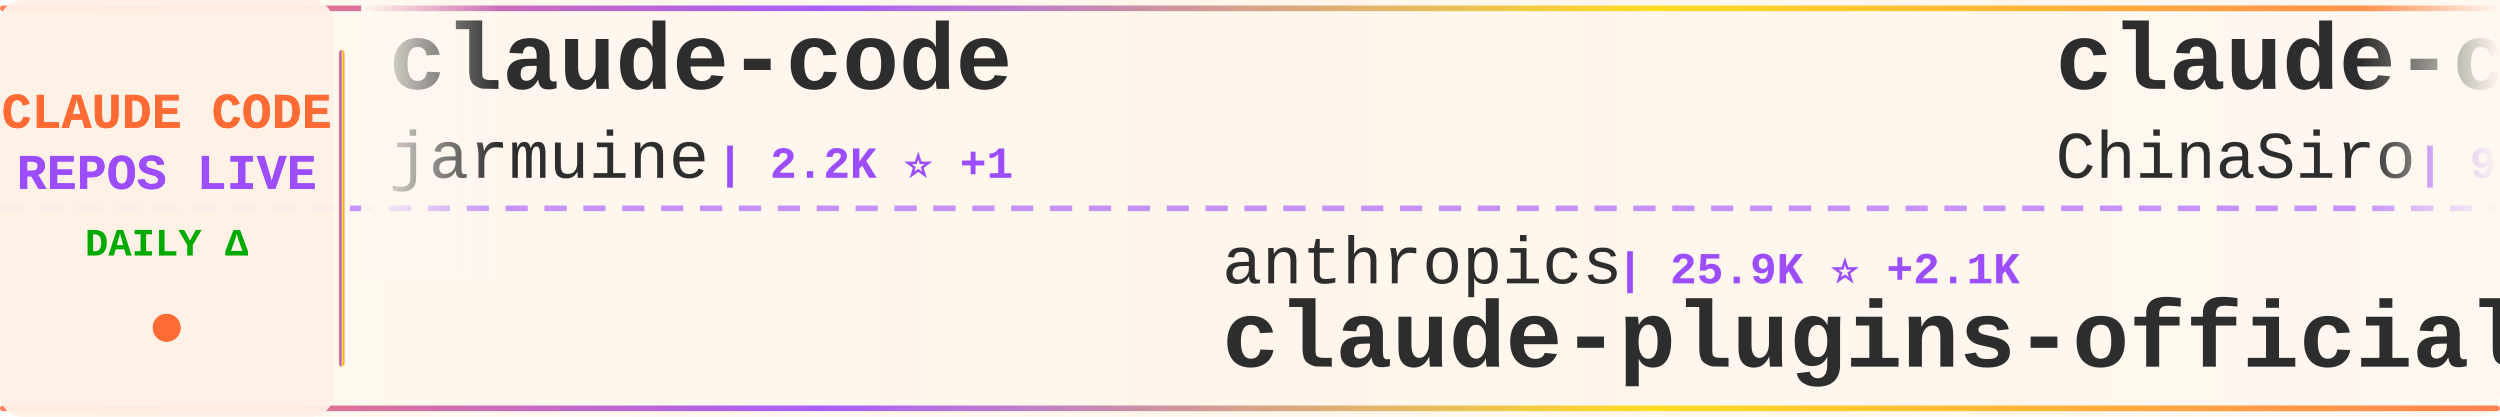
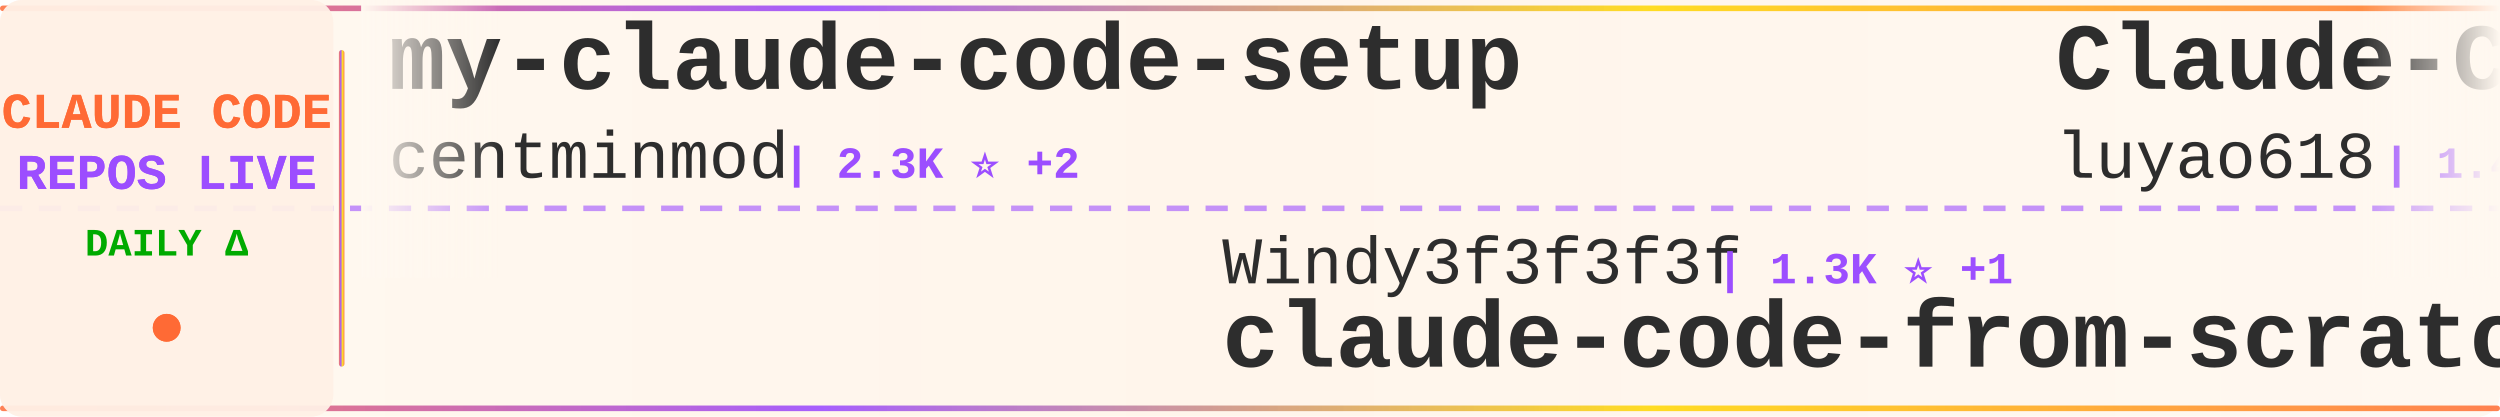
<svg xmlns="http://www.w3.org/2000/svg" width="900" height="150">
  <defs>
    <linearGradient id="tickerBg" x1="0%" y1="0%" x2="100%" y2="0%">
      <stop offset="0%" style="stop-color:#fff8f0;stop-opacity:0.98" />
      <stop offset="50%" style="stop-color:#fff5eb;stop-opacity:1" />
      <stop offset="100%" style="stop-color:#fff8f0;stop-opacity:0.98" />
    </linearGradient>
    <linearGradient id="borderGrad" x1="0%" y1="0%" x2="100%" y2="0%">
      <stop offset="0%" style="stop-color:#FF6B35;stop-opacity:0.85">
        <animate attributeName="stop-opacity" values="0.85;1;0.85" dur="2s" repeatCount="indefinite" />
      </stop>
      <stop offset="33%" style="stop-color:#9C4EFF;stop-opacity:0.9">
        <animate attributeName="stop-opacity" values="0.9;1;0.9" dur="2.2s" repeatCount="indefinite" />
      </stop>
      <stop offset="66%" style="stop-color:#FFD700;stop-opacity:0.85">
        <animate attributeName="stop-opacity" values="0.85;1;0.85" dur="1.8s" repeatCount="indefinite" />
      </stop>
      <stop offset="100%" style="stop-color:#FF6B35;stop-opacity:0.85">
        <animate attributeName="stop-opacity" values="0.85;1;0.85" dur="2s" repeatCount="indefinite" />
      </stop>
    </linearGradient>
    <filter id="textGlow">
      <feGaussianBlur stdDeviation="0.15" result="coloredBlur" />
      <feMerge>
        <feMergeNode in="coloredBlur" />
        <feMergeNode in="SourceGraphic" />
      </feMerge>
    </filter>
    <filter id="metricGlow">
      <feGaussianBlur stdDeviation="0.2" result="coloredBlur" />
      <feMerge>
        <feMergeNode in="coloredBlur" />
        <feMergeNode in="SourceGraphic" />
      </feMerge>
    </filter>
    <linearGradient id="leftFade" x1="0%" y1="0%" x2="100%" y2="0%">
      <stop offset="0%" style="stop-color:#fff8f0;stop-opacity:1" />
      <stop offset="100%" style="stop-color:#fff8f0;stop-opacity:0" />
    </linearGradient>
    <linearGradient id="rightFade" x1="0%" y1="0%" x2="100%" y2="0%">
      <stop offset="0%" style="stop-color:#fff8f0;stop-opacity:0" />
      <stop offset="100%" style="stop-color:#fff8f0;stop-opacity:1" />
    </linearGradient>
  </defs>
  <rect width="900" height="150" fill="url(#tickerBg)" rx="8" />
  <rect x="0" y="2" width="900" height="2" fill="url(#borderGrad)" rx="1" />
  <rect x="0" y="146" width="900" height="2" fill="url(#borderGrad)" rx="1" />
  <line x1="0" y1="75" x2="900" y2="75" stroke="#9C4EFF" stroke-width="2" stroke-dasharray="8 6" opacity="0.6" />
  <rect x="0" y="0" width="120" height="150" fill="#fff0e6" opacity="0.95" rx="8" />
  <text x="60" y="46" font-family="'Courier New', monospace" font-size="18" font-weight="bold" fill="#FF6B35" text-anchor="middle" filter="url(#textGlow)">
    CLAUDE CODE
  </text>
  <text x="60" y="68" font-family="'Courier New', monospace" font-size="18" font-weight="bold" fill="#9C4EFF" text-anchor="middle" filter="url(#textGlow)">
    REPOS LIVE
  </text>
  <text x="60" y="92" font-family="'Courier New', monospace" font-size="14" font-weight="bold" fill="#00aa00" text-anchor="middle">
    DAILY Δ
  </text>
  <circle cx="60" cy="118" r="5" fill="#FF6B35" filter="url(#metricGlow)">
    <animate attributeName="r" values="4;6;4" dur="1.5s" repeatCount="indefinite" />
    <animate attributeName="opacity" values="0.6;1;0.6" dur="1.5s" repeatCount="indefinite" />
  </circle>
  <rect x="122" y="18" width="2" height="114" fill="url(#borderGrad)" rx="1" />
  <clipPath id="tickerClip">
    <rect x="130" y="0" width="770" height="150" />
  </clipPath>
  <g clip-path="url(#tickerClip)">
    <g id="tickerItems">
      <animateTransform attributeName="transform" attributeType="XML" type="translate" from="0 0" to="-3000 0" dur="54s" repeatCount="indefinite" />
      <g transform="translate(0, 0)">
-         <text x="140" y="32" font-family="'Courier New', monospace" font-size="34" font-weight="bold" fill="#2d2d2d">claude-code</text>
-         <text x="140" y="64" font-family="'Courier New', monospace" font-size="24" font-weight="normal" fill="#2d2d2d" opacity="1.0">jarmuine</text>
-         <text x="258" y="64" font-family="'Courier New', monospace" font-size="16" font-weight="bold" fill="#9C4EFF"> | 2.2K ⭐ +1</text>
+         <text x="140" y="32" font-family="'Courier New', monospace" font-size="34" font-weight="bold" fill="#2d2d2d">my-claude-code-setup</text>
+         <text x="140" y="64" font-family="'Courier New', monospace" font-size="24" font-weight="normal" fill="#2d2d2d" opacity="1.0">centminmod</text>
+         <text x="282" y="64" font-family="'Courier New', monospace" font-size="16" font-weight="bold" fill="#9C4EFF"> | 2.3K ⭐ +2</text>
      </g>
      <g transform="translate(300, 0)">
-         <text x="140" y="102" font-family="'Courier New', monospace" font-size="24" font-weight="normal" fill="#2d2d2d" opacity="1.0">anthropics</text>
-         <text x="282" y="102" font-family="'Courier New', monospace" font-size="16" font-weight="bold" fill="#9C4EFF"> | 25.9K ⭐ +2.1K</text>
-         <text x="140" y="132" font-family="'Courier New', monospace" font-size="34" font-weight="bold" fill="#2d2d2d">claude-plugins-official</text>
+         <text x="140" y="102" font-family="'Courier New', monospace" font-size="24" font-weight="normal" fill="#2d2d2d" opacity="1.0">Windy3f3f3f3f</text>
+         <text x="318" y="102" font-family="'Courier New', monospace" font-size="16" font-weight="bold" fill="#9C4EFF"> | 1.3K ⭐ +1</text>
+         <text x="140" y="132" font-family="'Courier New', monospace" font-size="34" font-weight="bold" fill="#2d2d2d">claude-code-from-scratch</text>
      </g>
      <g transform="translate(600, 0)">
-         <text x="140" y="32" font-family="'Courier New', monospace" font-size="34" font-weight="bold" fill="#2d2d2d">claude-code-sourcemap</text>
-         <text x="140" y="64" font-family="'Courier New', monospace" font-size="24" font-weight="normal" fill="#2d2d2d" opacity="1.0">ChinaSiro</text>
-         <text x="270" y="64" font-family="'Courier New', monospace" font-size="16" font-weight="bold" fill="#9C4EFF"> | 9.2K ⭐ +3</text>
+         <text x="140" y="32" font-family="'Courier New', monospace" font-size="34" font-weight="bold" fill="#2d2d2d">Claude-Code-Source-Study</text>
+         <text x="140" y="64" font-family="'Courier New', monospace" font-size="24" font-weight="normal" fill="#2d2d2d" opacity="1.0">luyao618</text>
+         <text x="258" y="64" font-family="'Courier New', monospace" font-size="16" font-weight="bold" fill="#9C4EFF"> | 1.4K ⭐ +8</text>
      </g>
      <g transform="translate(900, 0)">
-         <text x="140" y="102" font-family="'Courier New', monospace" font-size="24" font-weight="normal" fill="#2d2d2d" opacity="1.0">alex000kim</text>
-         <text x="282" y="102" font-family="'Courier New', monospace" font-size="16" font-weight="bold" fill="#9C4EFF"> | 227 ⭐</text>
-         <text x="140" y="132" font-family="'Courier New', monospace" font-size="34" font-weight="bold" fill="#2d2d2d">claude-code</text>
+         <text x="140" y="102" font-family="'Courier New', monospace" font-size="24" font-weight="normal" fill="#2d2d2d" opacity="1.0">https-deeplearning-ai</text>
+         <text x="414" y="102" font-family="'Courier New', monospace" font-size="16" font-weight="bold" fill="#9C4EFF"> | 516 ⭐</text>
+         <text x="140" y="132" font-family="'Courier New', monospace" font-size="34" font-weight="bold" fill="#2d2d2d">sc-claude-code-files</text>
      </g>
      <g transform="translate(1200, 0)">
-         <text x="140" y="32" font-family="'Courier New', monospace" font-size="34" font-weight="bold" fill="#2d2d2d">claude-code</text>
-         <text x="140" y="64" font-family="'Courier New', monospace" font-size="24" font-weight="normal" fill="#2d2d2d" opacity="1.0">T-Lab-CUHKSZ</text>
-         <text x="306" y="64" font-family="'Courier New', monospace" font-size="16" font-weight="bold" fill="#9C4EFF"> | 313 ⭐ +1</text>
+         <text x="140" y="32" font-family="'Courier New', monospace" font-size="34" font-weight="bold" fill="#2d2d2d">Claude-Code</text>
+         <text x="140" y="64" font-family="'Courier New', monospace" font-size="24" font-weight="normal" fill="#2d2d2d" opacity="1.0">KPR111</text>
+         <text x="234" y="64" font-family="'Courier New', monospace" font-size="16" font-weight="bold" fill="#9C4EFF"> | 17 ⭐</text>
      </g>
      <g transform="translate(1500, 0)">
-         <text x="140" y="102" font-family="'Courier New', monospace" font-size="24" font-weight="normal" fill="#2d2d2d" opacity="1.0">Donchitos</text>
-         <text x="270" y="102" font-family="'Courier New', monospace" font-size="16" font-weight="bold" fill="#9C4EFF"> | 19.7K ⭐ +82</text>
-         <text x="140" y="132" font-family="'Courier New', monospace" font-size="34" font-weight="bold" fill="#2d2d2d">Claude-Code-Game-Studios</text>
+         <text x="140" y="102" font-family="'Courier New', monospace" font-size="24" font-weight="normal" fill="#2d2d2d" opacity="1.0">alejandrobalderas</text>
+         <text x="366" y="102" font-family="'Courier New', monospace" font-size="16" font-weight="bold" fill="#9C4EFF"> | 2.1K ⭐ +8</text>
+         <text x="140" y="132" font-family="'Courier New', monospace" font-size="34" font-weight="bold" fill="#2d2d2d">claude-code-from-source</text>
      </g>
      <g transform="translate(1800, 0)">
-         <text x="140" y="32" font-family="'Courier New', monospace" font-size="34" font-weight="bold" fill="#2d2d2d">claude-code-pm-course</text>
-         <text x="140" y="64" font-family="'Courier New', monospace" font-size="24" font-weight="normal" fill="#2d2d2d" opacity="1.0">carlvellotti</text>
-         <text x="306" y="64" font-family="'Courier New', monospace" font-size="16" font-weight="bold" fill="#9C4EFF"> | 2.0K ⭐ +1</text>
+         <text x="140" y="32" font-family="'Courier New', monospace" font-size="34" font-weight="bold" fill="#2d2d2d">claude-code</text>
+         <text x="140" y="64" font-family="'Courier New', monospace" font-size="24" font-weight="normal" fill="#2d2d2d" opacity="1.0">mehmoodosman</text>
+         <text x="306" y="64" font-family="'Courier New', monospace" font-size="16" font-weight="bold" fill="#9C4EFF"> | 168 ⭐</text>
      </g>
      <g transform="translate(2100, 0)">
-         <text x="140" y="102" font-family="'Courier New', monospace" font-size="24" font-weight="normal" fill="#2d2d2d" opacity="1.0">lst97</text>
-         <text x="222" y="102" font-family="'Courier New', monospace" font-size="16" font-weight="bold" fill="#9C4EFF"> | 1.6K ⭐ +1</text>
-         <text x="140" y="132" font-family="'Courier New', monospace" font-size="34" font-weight="bold" fill="#2d2d2d">claude-code-sub-agents</text>
+         <text x="140" y="102" font-family="'Courier New', monospace" font-size="24" font-weight="normal" fill="#2d2d2d" opacity="1.0">affaan-m</text>
+         <text x="258" y="102" font-family="'Courier New', monospace" font-size="16" font-weight="bold" fill="#9C4EFF"> | 188.9K ⭐ +424</text>
+         <text x="140" y="132" font-family="'Courier New', monospace" font-size="34" font-weight="bold" fill="#2d2d2d">ECC</text>
      </g>
      <g transform="translate(2400, 0)">
-         <text x="140" y="32" font-family="'Courier New', monospace" font-size="34" font-weight="bold" fill="#2d2d2d">pi-vs-claude-code</text>
-         <text x="140" y="64" font-family="'Courier New', monospace" font-size="24" font-weight="normal" fill="#2d2d2d" opacity="1.0">disler</text>
-         <text x="234" y="64" font-family="'Courier New', monospace" font-size="16" font-weight="bold" fill="#9C4EFF"> | 1.2K ⭐ +12</text>
+         <text x="140" y="32" font-family="'Courier New', monospace" font-size="34" font-weight="bold" fill="#2d2d2d">Claude-code</text>
+         <text x="140" y="64" font-family="'Courier New', monospace" font-size="24" font-weight="normal" fill="#2d2d2d" opacity="1.0">zstmfhy</text>
+         <text x="246" y="64" font-family="'Courier New', monospace" font-size="16" font-weight="bold" fill="#9C4EFF"> | 190 ⭐</text>
      </g>
      <g transform="translate(2700, 0)">
-         <text x="140" y="102" font-family="'Courier New', monospace" font-size="24" font-weight="normal" fill="#2d2d2d" opacity="1.0">Windy3f3f3f3f</text>
-         <text x="318" y="102" font-family="'Courier New', monospace" font-size="16" font-weight="bold" fill="#9C4EFF"> | 2.4K ⭐ +10</text>
-         <text x="140" y="132" font-family="'Courier New', monospace" font-size="34" font-weight="bold" fill="#2d2d2d">how-claude-code-works</text>
+         <text x="140" y="102" font-family="'Courier New', monospace" font-size="24" font-weight="normal" fill="#2d2d2d" opacity="1.0">JrCx7scC</text>
+         <text x="258" y="102" font-family="'Courier New', monospace" font-size="16" font-weight="bold" fill="#9C4EFF"> | 368 ⭐</text>
+         <text x="140" y="132" font-family="'Courier New', monospace" font-size="34" font-weight="bold" fill="#2d2d2d">claude-code-source</text>
      </g>
      <g transform="translate(3000, 0)">
-         <text x="140" y="32" font-family="'Courier New', monospace" font-size="34" font-weight="bold" fill="#2d2d2d">claude-code</text>
-         <text x="140" y="64" font-family="'Courier New', monospace" font-size="24" font-weight="normal" fill="#2d2d2d" opacity="1.0">jarmuine</text>
-         <text x="258" y="64" font-family="'Courier New', monospace" font-size="16" font-weight="bold" fill="#9C4EFF"> | 2.2K ⭐ +1</text>
+         <text x="140" y="32" font-family="'Courier New', monospace" font-size="34" font-weight="bold" fill="#2d2d2d">my-claude-code-setup</text>
+         <text x="140" y="64" font-family="'Courier New', monospace" font-size="24" font-weight="normal" fill="#2d2d2d" opacity="1.0">centminmod</text>
+         <text x="282" y="64" font-family="'Courier New', monospace" font-size="16" font-weight="bold" fill="#9C4EFF"> | 2.3K ⭐ +2</text>
      </g>
      <g transform="translate(3300, 0)">
-         <text x="140" y="102" font-family="'Courier New', monospace" font-size="24" font-weight="normal" fill="#2d2d2d" opacity="1.0">anthropics</text>
-         <text x="282" y="102" font-family="'Courier New', monospace" font-size="16" font-weight="bold" fill="#9C4EFF"> | 25.9K ⭐ +2.1K</text>
-         <text x="140" y="132" font-family="'Courier New', monospace" font-size="34" font-weight="bold" fill="#2d2d2d">claude-plugins-official</text>
+         <text x="140" y="102" font-family="'Courier New', monospace" font-size="24" font-weight="normal" fill="#2d2d2d" opacity="1.0">Windy3f3f3f3f</text>
+         <text x="318" y="102" font-family="'Courier New', monospace" font-size="16" font-weight="bold" fill="#9C4EFF"> | 1.3K ⭐ +1</text>
+         <text x="140" y="132" font-family="'Courier New', monospace" font-size="34" font-weight="bold" fill="#2d2d2d">claude-code-from-scratch</text>
      </g>
      <g transform="translate(3600, 0)">
-         <text x="140" y="32" font-family="'Courier New', monospace" font-size="34" font-weight="bold" fill="#2d2d2d">claude-code-sourcemap</text>
-         <text x="140" y="64" font-family="'Courier New', monospace" font-size="24" font-weight="normal" fill="#2d2d2d" opacity="1.0">ChinaSiro</text>
-         <text x="270" y="64" font-family="'Courier New', monospace" font-size="16" font-weight="bold" fill="#9C4EFF"> | 9.2K ⭐ +3</text>
+         <text x="140" y="32" font-family="'Courier New', monospace" font-size="34" font-weight="bold" fill="#2d2d2d">Claude-Code-Source-Study</text>
+         <text x="140" y="64" font-family="'Courier New', monospace" font-size="24" font-weight="normal" fill="#2d2d2d" opacity="1.0">luyao618</text>
+         <text x="258" y="64" font-family="'Courier New', monospace" font-size="16" font-weight="bold" fill="#9C4EFF"> | 1.4K ⭐ +8</text>
      </g>
      <g transform="translate(3900, 0)">
-         <text x="140" y="102" font-family="'Courier New', monospace" font-size="24" font-weight="normal" fill="#2d2d2d" opacity="1.0">alex000kim</text>
-         <text x="282" y="102" font-family="'Courier New', monospace" font-size="16" font-weight="bold" fill="#9C4EFF"> | 227 ⭐</text>
-         <text x="140" y="132" font-family="'Courier New', monospace" font-size="34" font-weight="bold" fill="#2d2d2d">claude-code</text>
+         <text x="140" y="102" font-family="'Courier New', monospace" font-size="24" font-weight="normal" fill="#2d2d2d" opacity="1.0">https-deeplearning-ai</text>
+         <text x="414" y="102" font-family="'Courier New', monospace" font-size="16" font-weight="bold" fill="#9C4EFF"> | 516 ⭐</text>
+         <text x="140" y="132" font-family="'Courier New', monospace" font-size="34" font-weight="bold" fill="#2d2d2d">sc-claude-code-files</text>
      </g>
    </g>
  </g>
  <rect x="130" y="0" width="50" height="100" fill="url(#leftFade)" />
  <rect x="850" y="0" width="50" height="100" fill="url(#rightFade)" />
</svg>
